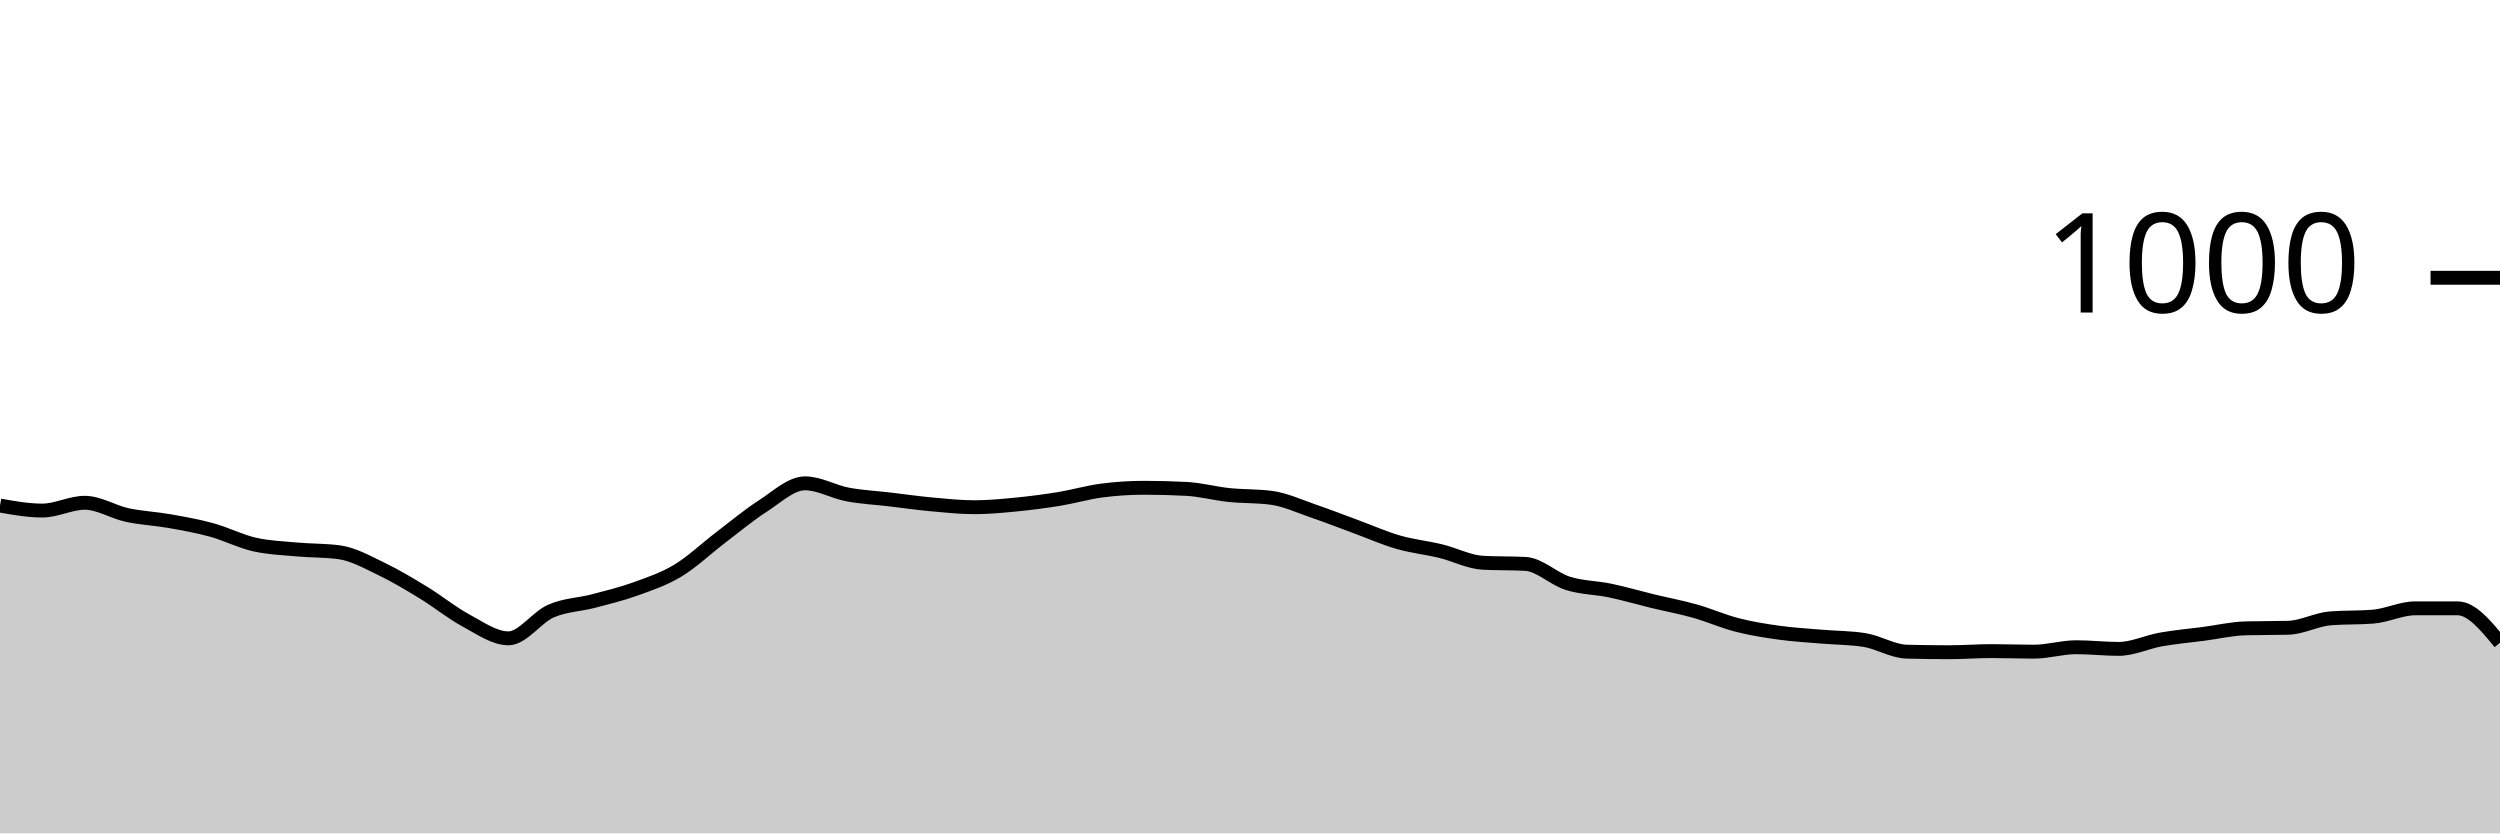
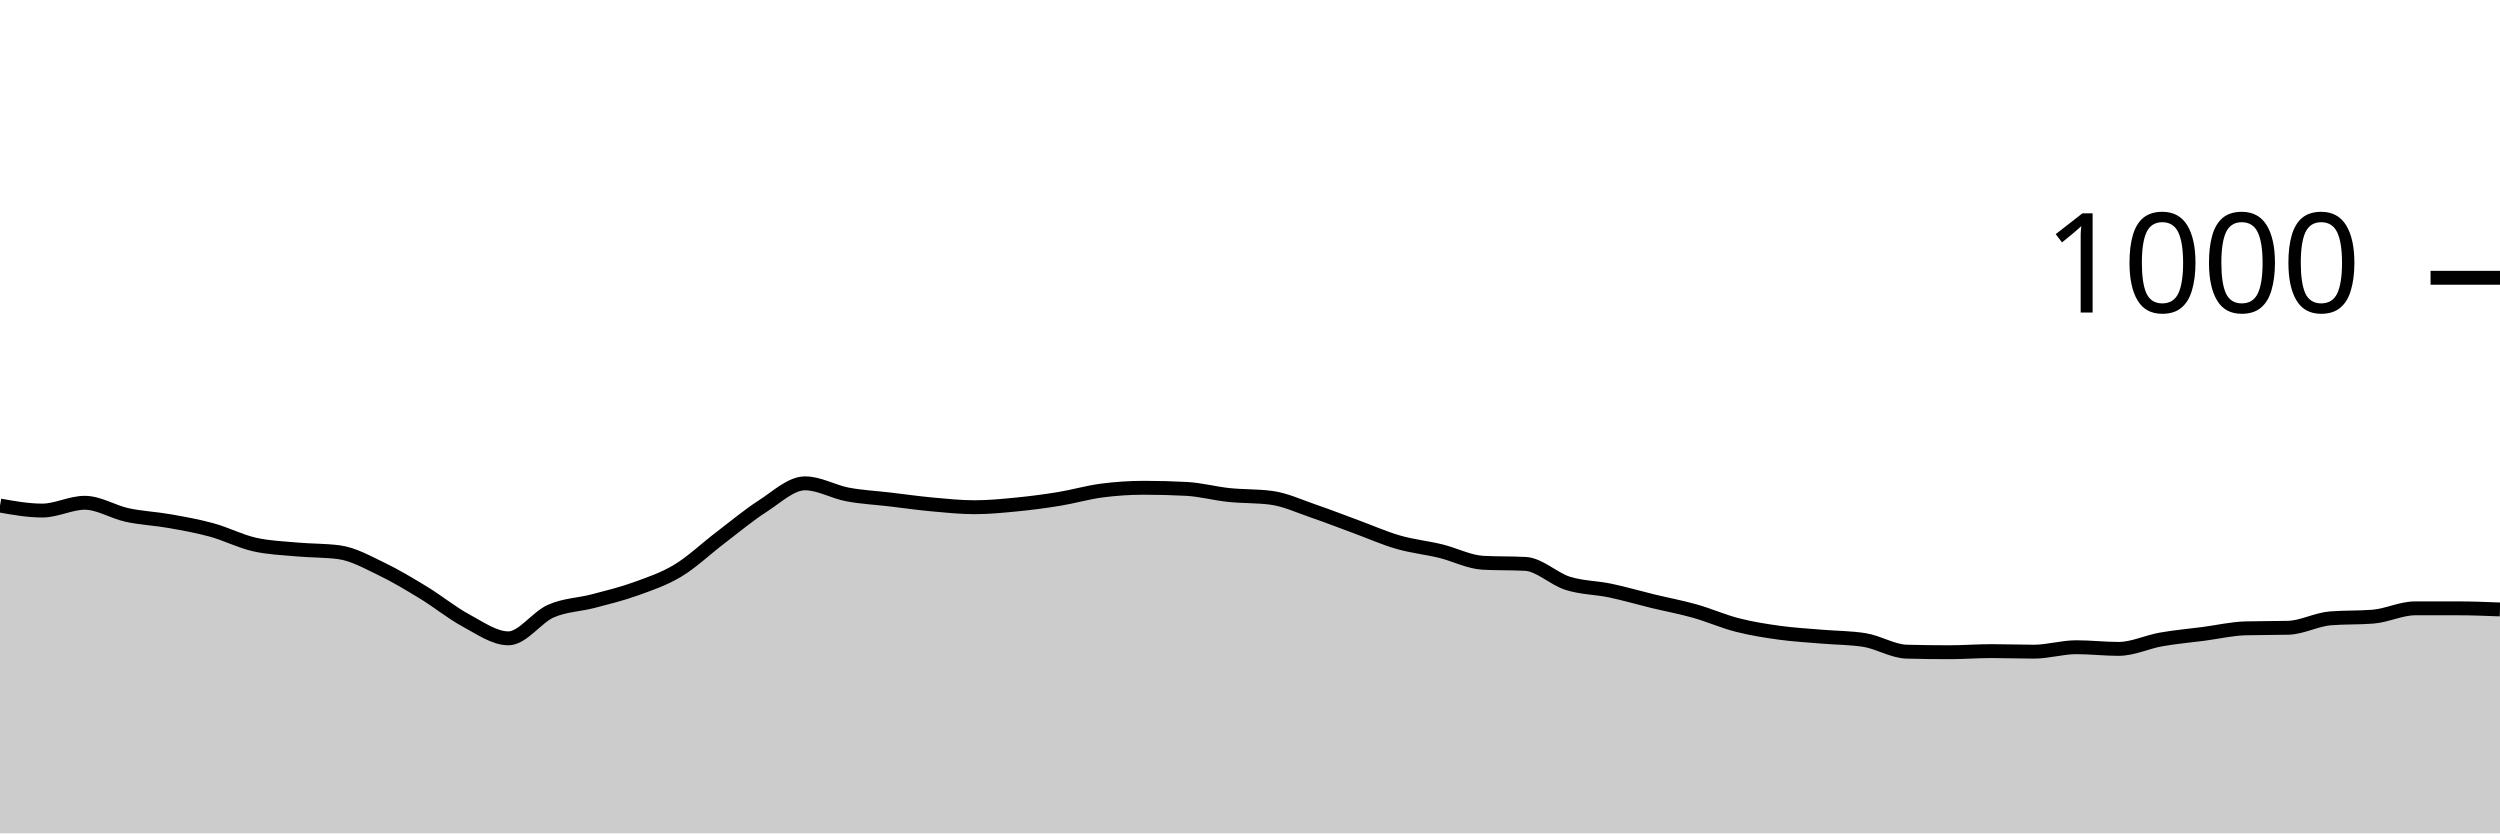
<svg xmlns="http://www.w3.org/2000/svg" viewBox="0 0 180 60">
  <g transform="translate(0,20)">
-     <path class="area" fill="rgba(0, 0, 0, 0.2)" d="M0,16.4C1.017,16.58,2.034,16.76,3.051,16.76C4.068,16.76,5.085,16.2,6.102,16.2C7.119,16.2,8.136,16.86,9.153,17.08C10.169,17.3,11.186,17.34,12.203,17.52C13.22,17.7,14.237,17.88,15.254,18.16C16.271,18.44,17.288,18.967,18.305,19.2C19.322,19.433,20.339,19.467,21.356,19.56C22.373,19.653,23.39,19.627,24.407,19.76C25.424,19.893,26.441,20.473,27.458,20.96C28.475,21.447,29.492,22.06,30.508,22.68C31.525,23.3,32.542,24.133,33.559,24.68C34.576,25.227,35.593,25.96,36.61,25.96C37.627,25.96,38.644,24.447,39.661,24C40.678,23.553,41.695,23.547,42.712,23.28C43.729,23.013,44.746,22.767,45.763,22.4C46.78,22.033,47.797,21.693,48.814,21.08C49.831,20.467,50.847,19.493,51.864,18.72C52.881,17.947,53.898,17.093,54.915,16.44C55.932,15.787,56.949,14.8,57.966,14.8C58.983,14.8,60,15.407,61.017,15.6C62.034,15.793,63.051,15.84,64.068,15.96C65.085,16.08,66.102,16.227,67.119,16.32C68.136,16.413,69.153,16.52,70.169,16.52C71.186,16.52,72.203,16.42,73.22,16.32C74.237,16.22,75.254,16.087,76.271,15.92C77.288,15.753,78.305,15.453,79.322,15.32C80.339,15.187,81.356,15.12,82.373,15.12C83.39,15.12,84.407,15.147,85.424,15.2C86.441,15.253,87.458,15.533,88.475,15.64C89.492,15.747,90.508,15.707,91.525,15.84C92.542,15.973,93.559,16.453,94.576,16.8C95.593,17.147,96.61,17.547,97.627,17.92C98.644,18.293,99.661,18.747,100.678,19.04C101.695,19.333,102.712,19.433,103.729,19.68C104.746,19.927,105.763,20.467,106.78,20.52C107.797,20.573,108.814,20.547,109.831,20.6C110.847,20.653,111.864,21.68,112.881,22C113.898,22.32,114.915,22.307,115.932,22.52C116.949,22.733,117.966,23.033,118.983,23.28C120,23.527,121.017,23.713,122.034,24C123.051,24.287,124.068,24.74,125.085,25C126.102,25.26,127.119,25.42,128.136,25.56C129.153,25.7,130.169,25.753,131.186,25.84C132.203,25.927,133.22,25.92,134.237,26.08C135.254,26.24,136.271,26.893,137.288,26.92C138.305,26.947,139.322,26.96,140.339,26.96C141.356,26.96,142.373,26.88,143.39,26.88C144.407,26.88,145.424,26.92,146.441,26.92C147.458,26.92,148.475,26.6,149.492,26.6C150.508,26.6,151.525,26.72,152.542,26.72C153.559,26.72,154.576,26.22,155.593,26.04C156.61,25.86,157.627,25.773,158.644,25.64C159.661,25.507,160.678,25.267,161.695,25.24C162.712,25.213,163.729,25.227,164.746,25.2C165.763,25.173,166.78,24.6,167.797,24.52C168.814,24.44,169.831,24.48,170.847,24.4C171.864,24.32,172.881,23.8,173.898,23.8C174.915,23.8,175.932,23.8,176.949,23.8C177.966,23.8,178.983,25.04,180,26.28L180,40C178.983,40,177.966,40,176.949,40C175.932,40,174.915,40,173.898,40C172.881,40,171.864,40,170.847,40C169.831,40,168.814,40,167.797,40C166.78,40,165.763,40,164.746,40C163.729,40,162.712,40,161.695,40C160.678,40,159.661,40,158.644,40C157.627,40,156.61,40,155.593,40C154.576,40,153.559,40,152.542,40C151.525,40,150.508,40,149.492,40C148.475,40,147.458,40,146.441,40C145.424,40,144.407,40,143.39,40C142.373,40,141.356,40,140.339,40C139.322,40,138.305,40,137.288,40C136.271,40,135.254,40,134.237,40C133.22,40,132.203,40,131.186,40C130.169,40,129.153,40,128.136,40C127.119,40,126.102,40,125.085,40C124.068,40,123.051,40,122.034,40C121.017,40,120,40,118.983,40C117.966,40,116.949,40,115.932,40C114.915,40,113.898,40,112.881,40C111.864,40,110.847,40,109.831,40C108.814,40,107.797,40,106.78,40C105.763,40,104.746,40,103.729,40C102.712,40,101.695,40,100.678,40C99.661,40,98.644,40,97.627,40C96.61,40,95.593,40,94.576,40C93.559,40,92.542,40,91.525,40C90.508,40,89.492,40,88.475,40C87.458,40,86.441,40,85.424,40C84.407,40,83.39,40,82.373,40C81.356,40,80.339,40,79.322,40C78.305,40,77.288,40,76.271,40C75.254,40,74.237,40,73.22,40C72.203,40,71.186,40,70.169,40C69.153,40,68.136,40,67.119,40C66.102,40,65.085,40,64.068,40C63.051,40,62.034,40,61.017,40C60,40,58.983,40,57.966,40C56.949,40,55.932,40,54.915,40C53.898,40,52.881,40,51.864,40C50.847,40,49.831,40,48.814,40C47.797,40,46.78,40,45.763,40C44.746,40,43.729,40,42.712,40C41.695,40,40.678,40,39.661,40C38.644,40,37.627,40,36.61,40C35.593,40,34.576,40,33.559,40C32.542,40,31.525,40,30.508,40C29.492,40,28.475,40,27.458,40C26.441,40,25.424,40,24.407,40C23.39,40,22.373,40,21.356,40C20.339,40,19.322,40,18.305,40C17.288,40,16.271,40,15.254,40C14.237,40,13.22,40,12.203,40C11.186,40,10.169,40,9.153,40C8.136,40,7.119,40,6.102,40C5.085,40,4.068,40,3.051,40C2.034,40,1.017,40,0,40Z" />
-     <path class="line" stroke="black" fill="none" d="M0,16.4C1.017,16.58,2.034,16.76,3.051,16.76C4.068,16.76,5.085,16.2,6.102,16.2C7.119,16.2,8.136,16.86,9.153,17.08C10.169,17.3,11.186,17.34,12.203,17.52C13.22,17.7,14.237,17.88,15.254,18.16C16.271,18.44,17.288,18.967,18.305,19.2C19.322,19.433,20.339,19.467,21.356,19.56C22.373,19.653,23.39,19.627,24.407,19.76C25.424,19.893,26.441,20.473,27.458,20.96C28.475,21.447,29.492,22.06,30.508,22.68C31.525,23.3,32.542,24.133,33.559,24.68C34.576,25.227,35.593,25.96,36.61,25.96C37.627,25.96,38.644,24.447,39.661,24C40.678,23.553,41.695,23.547,42.712,23.28C43.729,23.013,44.746,22.767,45.763,22.4C46.78,22.033,47.797,21.693,48.814,21.08C49.831,20.467,50.847,19.493,51.864,18.72C52.881,17.947,53.898,17.093,54.915,16.44C55.932,15.787,56.949,14.8,57.966,14.8C58.983,14.8,60,15.407,61.017,15.6C62.034,15.793,63.051,15.84,64.068,15.96C65.085,16.08,66.102,16.227,67.119,16.32C68.136,16.413,69.153,16.52,70.169,16.52C71.186,16.52,72.203,16.42,73.22,16.32C74.237,16.22,75.254,16.087,76.271,15.92C77.288,15.753,78.305,15.453,79.322,15.32C80.339,15.187,81.356,15.12,82.373,15.12C83.39,15.12,84.407,15.147,85.424,15.2C86.441,15.253,87.458,15.533,88.475,15.64C89.492,15.747,90.508,15.707,91.525,15.84C92.542,15.973,93.559,16.453,94.576,16.8C95.593,17.147,96.61,17.547,97.627,17.92C98.644,18.293,99.661,18.747,100.678,19.04C101.695,19.333,102.712,19.433,103.729,19.68C104.746,19.927,105.763,20.467,106.78,20.52C107.797,20.573,108.814,20.547,109.831,20.6C110.847,20.653,111.864,21.68,112.881,22C113.898,22.32,114.915,22.307,115.932,22.52C116.949,22.733,117.966,23.033,118.983,23.28C120,23.527,121.017,23.713,122.034,24C123.051,24.287,124.068,24.74,125.085,25C126.102,25.26,127.119,25.42,128.136,25.56C129.153,25.7,130.169,25.753,131.186,25.84C132.203,25.927,133.22,25.92,134.237,26.08C135.254,26.24,136.271,26.893,137.288,26.92C138.305,26.947,139.322,26.96,140.339,26.96C141.356,26.96,142.373,26.88,143.39,26.88C144.407,26.88,145.424,26.92,146.441,26.92C147.458,26.92,148.475,26.6,149.492,26.6C150.508,26.6,151.525,26.72,152.542,26.72C153.559,26.72,154.576,26.22,155.593,26.04C156.61,25.86,157.627,25.773,158.644,25.64C159.661,25.507,160.678,25.267,161.695,25.24C162.712,25.213,163.729,25.227,164.746,25.2C165.763,25.173,166.78,24.6,167.797,24.52C168.814,24.44,169.831,24.48,170.847,24.4C171.864,24.32,172.881,23.8,173.898,23.8C174.915,23.8,175.932,23.8,176.949,23.8C177.966,23.8,178.983,25.04,180,26.28" />
+     <path class="area" fill="rgba(0, 0, 0, 0.2)" d="M0,16.4C1.017,16.58,2.034,16.76,3.051,16.76C4.068,16.76,5.085,16.2,6.102,16.2C7.119,16.2,8.136,16.86,9.153,17.08C10.169,17.3,11.186,17.34,12.203,17.52C13.22,17.7,14.237,17.88,15.254,18.16C16.271,18.44,17.288,18.967,18.305,19.2C19.322,19.433,20.339,19.467,21.356,19.56C22.373,19.653,23.39,19.627,24.407,19.76C25.424,19.893,26.441,20.473,27.458,20.96C28.475,21.447,29.492,22.06,30.508,22.68C31.525,23.3,32.542,24.133,33.559,24.68C34.576,25.227,35.593,25.96,36.61,25.96C37.627,25.96,38.644,24.447,39.661,24C40.678,23.553,41.695,23.547,42.712,23.28C43.729,23.013,44.746,22.767,45.763,22.4C46.78,22.033,47.797,21.693,48.814,21.08C49.831,20.467,50.847,19.493,51.864,18.72C52.881,17.947,53.898,17.093,54.915,16.44C55.932,15.787,56.949,14.8,57.966,14.8C58.983,14.8,60,15.407,61.017,15.6C62.034,15.793,63.051,15.84,64.068,15.96C65.085,16.08,66.102,16.227,67.119,16.32C68.136,16.413,69.153,16.52,70.169,16.52C71.186,16.52,72.203,16.42,73.22,16.32C74.237,16.22,75.254,16.087,76.271,15.92C77.288,15.753,78.305,15.453,79.322,15.32C80.339,15.187,81.356,15.12,82.373,15.12C83.39,15.12,84.407,15.147,85.424,15.2C86.441,15.253,87.458,15.533,88.475,15.64C89.492,15.747,90.508,15.707,91.525,15.84C92.542,15.973,93.559,16.453,94.576,16.8C95.593,17.147,96.61,17.547,97.627,17.92C98.644,18.293,99.661,18.747,100.678,19.04C101.695,19.333,102.712,19.433,103.729,19.68C104.746,19.927,105.763,20.467,106.78,20.52C107.797,20.573,108.814,20.547,109.831,20.6C110.847,20.653,111.864,21.68,112.881,22C113.898,22.32,114.915,22.307,115.932,22.52C116.949,22.733,117.966,23.033,118.983,23.28C120,23.527,121.017,23.713,122.034,24C123.051,24.287,124.068,24.74,125.085,25C126.102,25.26,127.119,25.42,128.136,25.56C129.153,25.7,130.169,25.753,131.186,25.84C132.203,25.927,133.22,25.92,134.237,26.08C135.254,26.24,136.271,26.893,137.288,26.92C138.305,26.947,139.322,26.96,140.339,26.96C141.356,26.96,142.373,26.88,143.39,26.88C144.407,26.88,145.424,26.92,146.441,26.92C147.458,26.92,148.475,26.6,149.492,26.6C150.508,26.6,151.525,26.72,152.542,26.72C153.559,26.72,154.576,26.22,155.593,26.04C156.61,25.86,157.627,25.773,158.644,25.64C159.661,25.507,160.678,25.267,161.695,25.24C162.712,25.213,163.729,25.227,164.746,25.2C165.763,25.173,166.78,24.6,167.797,24.52C168.814,24.44,169.831,24.48,170.847,24.4C171.864,24.32,172.881,23.8,173.898,23.8C174.915,23.8,175.932,23.8,176.949,23.8C177.966,23.8,178.983,23.84,180,23.88L180,40C178.983,40,177.966,40,176.949,40C175.932,40,174.915,40,173.898,40C172.881,40,171.864,40,170.847,40C169.831,40,168.814,40,167.797,40C166.78,40,165.763,40,164.746,40C163.729,40,162.712,40,161.695,40C160.678,40,159.661,40,158.644,40C157.627,40,156.61,40,155.593,40C154.576,40,153.559,40,152.542,40C151.525,40,150.508,40,149.492,40C148.475,40,147.458,40,146.441,40C145.424,40,144.407,40,143.39,40C142.373,40,141.356,40,140.339,40C139.322,40,138.305,40,137.288,40C136.271,40,135.254,40,134.237,40C133.22,40,132.203,40,131.186,40C130.169,40,129.153,40,128.136,40C127.119,40,126.102,40,125.085,40C124.068,40,123.051,40,122.034,40C121.017,40,120,40,118.983,40C117.966,40,116.949,40,115.932,40C114.915,40,113.898,40,112.881,40C111.864,40,110.847,40,109.831,40C108.814,40,107.797,40,106.78,40C105.763,40,104.746,40,103.729,40C102.712,40,101.695,40,100.678,40C99.661,40,98.644,40,97.627,40C96.61,40,95.593,40,94.576,40C93.559,40,92.542,40,91.525,40C90.508,40,89.492,40,88.475,40C87.458,40,86.441,40,85.424,40C84.407,40,83.39,40,82.373,40C81.356,40,80.339,40,79.322,40C78.305,40,77.288,40,76.271,40C75.254,40,74.237,40,73.22,40C72.203,40,71.186,40,70.169,40C69.153,40,68.136,40,67.119,40C66.102,40,65.085,40,64.068,40C63.051,40,62.034,40,61.017,40C60,40,58.983,40,57.966,40C56.949,40,55.932,40,54.915,40C53.898,40,52.881,40,51.864,40C50.847,40,49.831,40,48.814,40C47.797,40,46.78,40,45.763,40C44.746,40,43.729,40,42.712,40C41.695,40,40.678,40,39.661,40C38.644,40,37.627,40,36.61,40C35.593,40,34.576,40,33.559,40C32.542,40,31.525,40,30.508,40C29.492,40,28.475,40,27.458,40C26.441,40,25.424,40,24.407,40C23.39,40,22.373,40,21.356,40C20.339,40,19.322,40,18.305,40C17.288,40,16.271,40,15.254,40C14.237,40,13.22,40,12.203,40C11.186,40,10.169,40,9.153,40C8.136,40,7.119,40,6.102,40C5.085,40,4.068,40,3.051,40C2.034,40,1.017,40,0,40Z" />
+     <path class="line" stroke="black" fill="none" d="M0,16.4C1.017,16.58,2.034,16.76,3.051,16.76C4.068,16.76,5.085,16.2,6.102,16.2C7.119,16.2,8.136,16.86,9.153,17.08C10.169,17.3,11.186,17.34,12.203,17.52C13.22,17.7,14.237,17.88,15.254,18.16C16.271,18.44,17.288,18.967,18.305,19.2C19.322,19.433,20.339,19.467,21.356,19.56C22.373,19.653,23.39,19.627,24.407,19.76C25.424,19.893,26.441,20.473,27.458,20.96C28.475,21.447,29.492,22.06,30.508,22.68C31.525,23.3,32.542,24.133,33.559,24.68C34.576,25.227,35.593,25.96,36.61,25.96C37.627,25.96,38.644,24.447,39.661,24C40.678,23.553,41.695,23.547,42.712,23.28C43.729,23.013,44.746,22.767,45.763,22.4C46.78,22.033,47.797,21.693,48.814,21.08C49.831,20.467,50.847,19.493,51.864,18.72C52.881,17.947,53.898,17.093,54.915,16.44C55.932,15.787,56.949,14.8,57.966,14.8C58.983,14.8,60,15.407,61.017,15.6C62.034,15.793,63.051,15.84,64.068,15.96C65.085,16.08,66.102,16.227,67.119,16.32C68.136,16.413,69.153,16.52,70.169,16.52C71.186,16.52,72.203,16.42,73.22,16.32C74.237,16.22,75.254,16.087,76.271,15.92C77.288,15.753,78.305,15.453,79.322,15.32C80.339,15.187,81.356,15.12,82.373,15.12C83.39,15.12,84.407,15.147,85.424,15.2C86.441,15.253,87.458,15.533,88.475,15.64C89.492,15.747,90.508,15.707,91.525,15.84C92.542,15.973,93.559,16.453,94.576,16.8C95.593,17.147,96.61,17.547,97.627,17.92C98.644,18.293,99.661,18.747,100.678,19.04C101.695,19.333,102.712,19.433,103.729,19.68C104.746,19.927,105.763,20.467,106.78,20.52C107.797,20.573,108.814,20.547,109.831,20.6C110.847,20.653,111.864,21.68,112.881,22C113.898,22.32,114.915,22.307,115.932,22.52C116.949,22.733,117.966,23.033,118.983,23.28C120,23.527,121.017,23.713,122.034,24C123.051,24.287,124.068,24.74,125.085,25C126.102,25.26,127.119,25.42,128.136,25.56C129.153,25.7,130.169,25.753,131.186,25.84C132.203,25.927,133.22,25.92,134.237,26.08C135.254,26.24,136.271,26.893,137.288,26.92C138.305,26.947,139.322,26.96,140.339,26.96C141.356,26.96,142.373,26.88,143.39,26.88C144.407,26.88,145.424,26.92,146.441,26.92C147.458,26.92,148.475,26.6,149.492,26.6C150.508,26.6,151.525,26.72,152.542,26.72C153.559,26.72,154.576,26.22,155.593,26.04C156.61,25.86,157.627,25.773,158.644,25.64C159.661,25.507,160.678,25.267,161.695,25.24C162.712,25.213,163.729,25.227,164.746,25.2C165.763,25.173,166.78,24.6,167.797,24.52C168.814,24.44,169.831,24.48,170.847,24.4C171.864,24.32,172.881,23.8,173.898,23.8C174.915,23.8,175.932,23.8,176.949,23.8C177.966,23.8,178.983,23.84,180,23.88" />
    <path class="axis-ceiling" stroke-width="1" stroke="black" fill="none" d="M175,0L180,0" />
    <text class="axis-ceiling-label" font-family="sans-serif" text-anchor="end" font-size="10px" x="170" y="2.5">1000</text>
  </g>
</svg>
